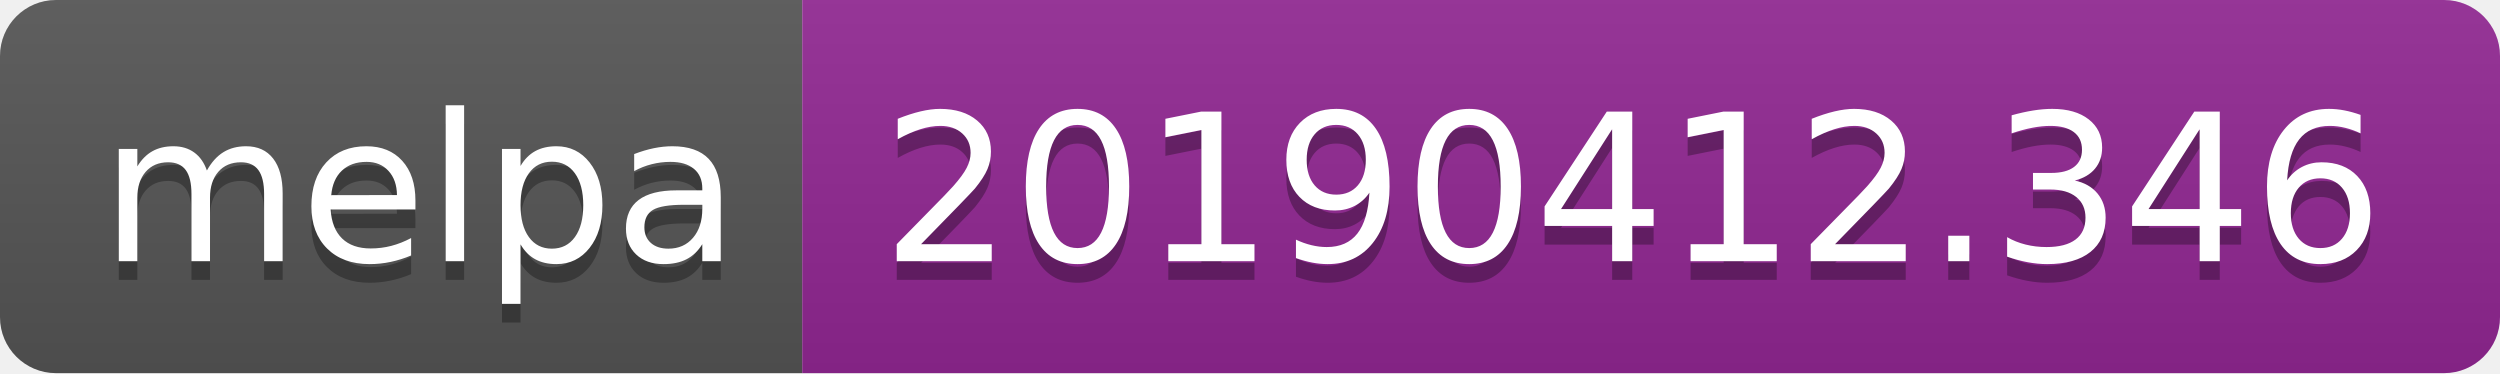
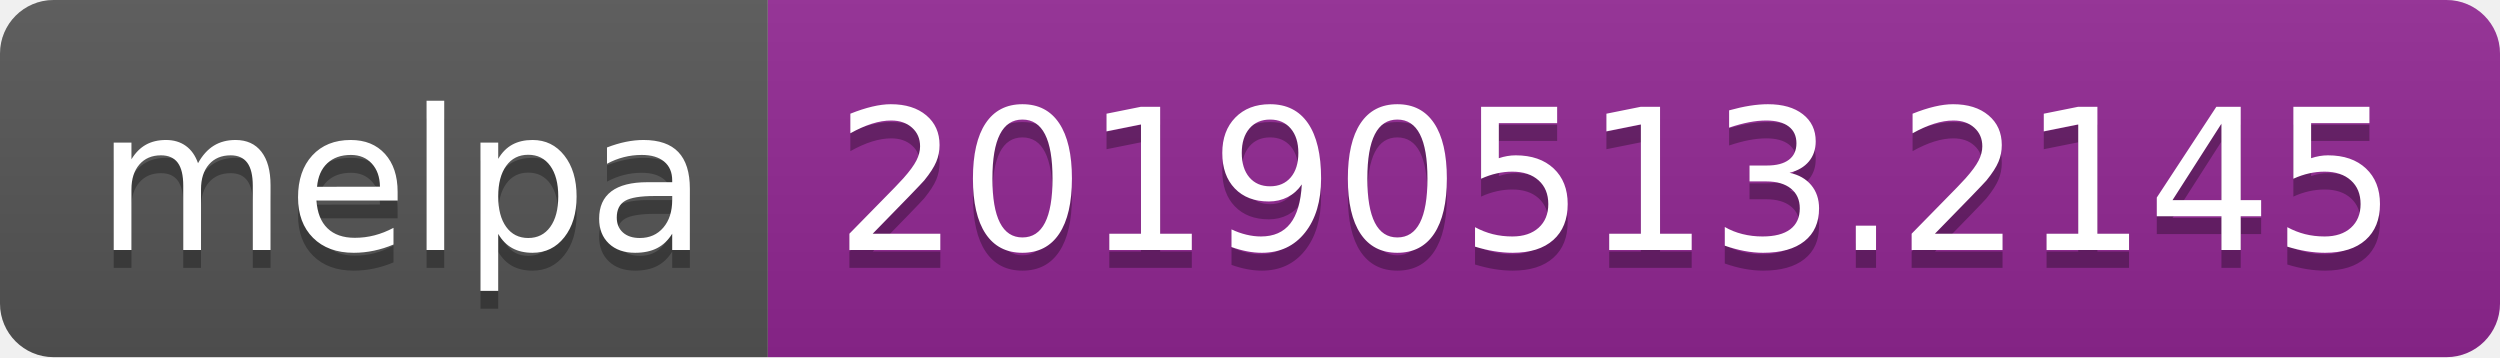
- <svg xmlns="http://www.w3.org/2000/svg" width="134" height="20">
+ <svg xmlns="http://www.w3.org/2000/svg" width="140" height="20">
  <linearGradient id="b" x2="0" y2="100%">
    <stop offset="0" stop-color="#bbb" stop-opacity=".1" />
    <stop offset="1" stop-opacity=".1" />
  </linearGradient>
  <clipPath id="a">
-     <rect width="134" height="20" rx="3" fill="#fff" />
+     <rect width="140" height="20" rx="3" fill="#fff" />
  </clipPath>
  <g clip-path="url(#a)">
    <path fill="#555" d="M0 0h43v20H0z" />
-     <path fill="#922793" d="M43 0h91v20H43z" />
-     <path fill="url(#b)" d="M0 0h134v20H0z" />
+     <path fill="#922793" d="M43 0h97v20H43z" />
+     <path fill="url(#b)" d="M0 0h140v20H0z" />
  </g>
  <g fill="#fff" text-anchor="middle" font-family="DejaVu Sans,Verdana,Geneva,sans-serif" font-size="110">
    <text x="225" y="150" fill="#010101" fill-opacity=".3" transform="scale(.1)" textLength="330">melpa</text>
    <text x="225" y="140" transform="scale(.1)" textLength="330">melpa</text>
-     <text x="875" y="150" fill="#010101" fill-opacity=".3" transform="scale(.1)" textLength="810">20190412.346</text>
-     <text x="875" y="140" transform="scale(.1)" textLength="810">20190412.346</text>
+     <text x="905" y="150" fill="#010101" fill-opacity=".3" transform="scale(.1)" textLength="870">20190513.2145</text>
+     <text x="905" y="140" transform="scale(.1)" textLength="870">20190513.2145</text>
  </g>
</svg>
